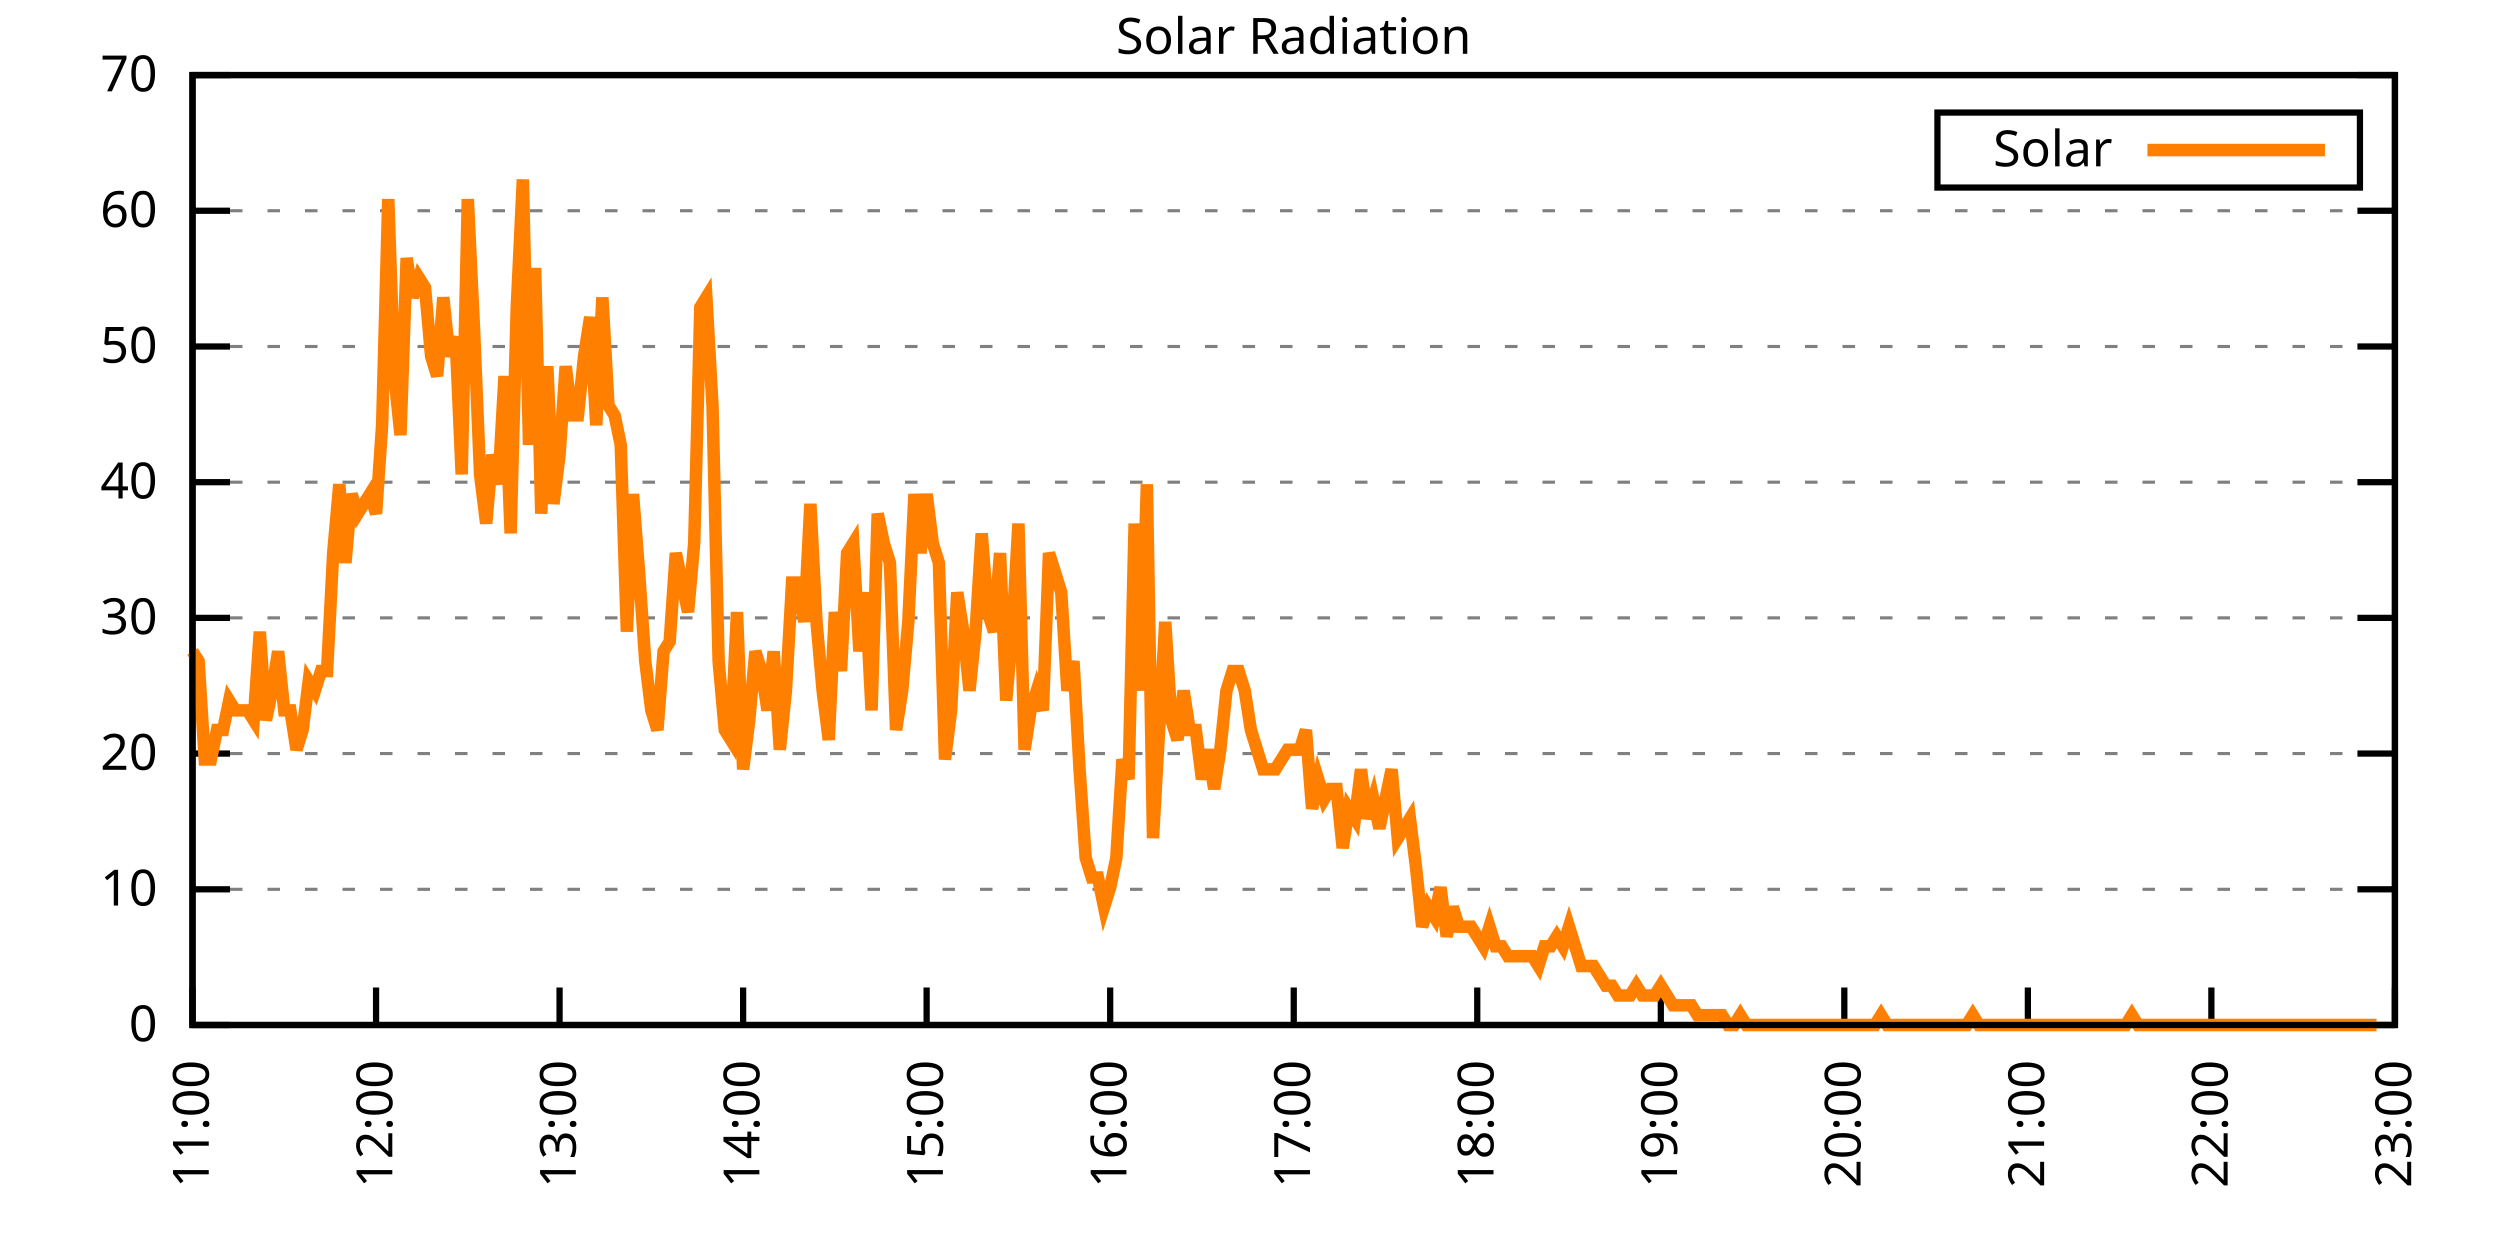
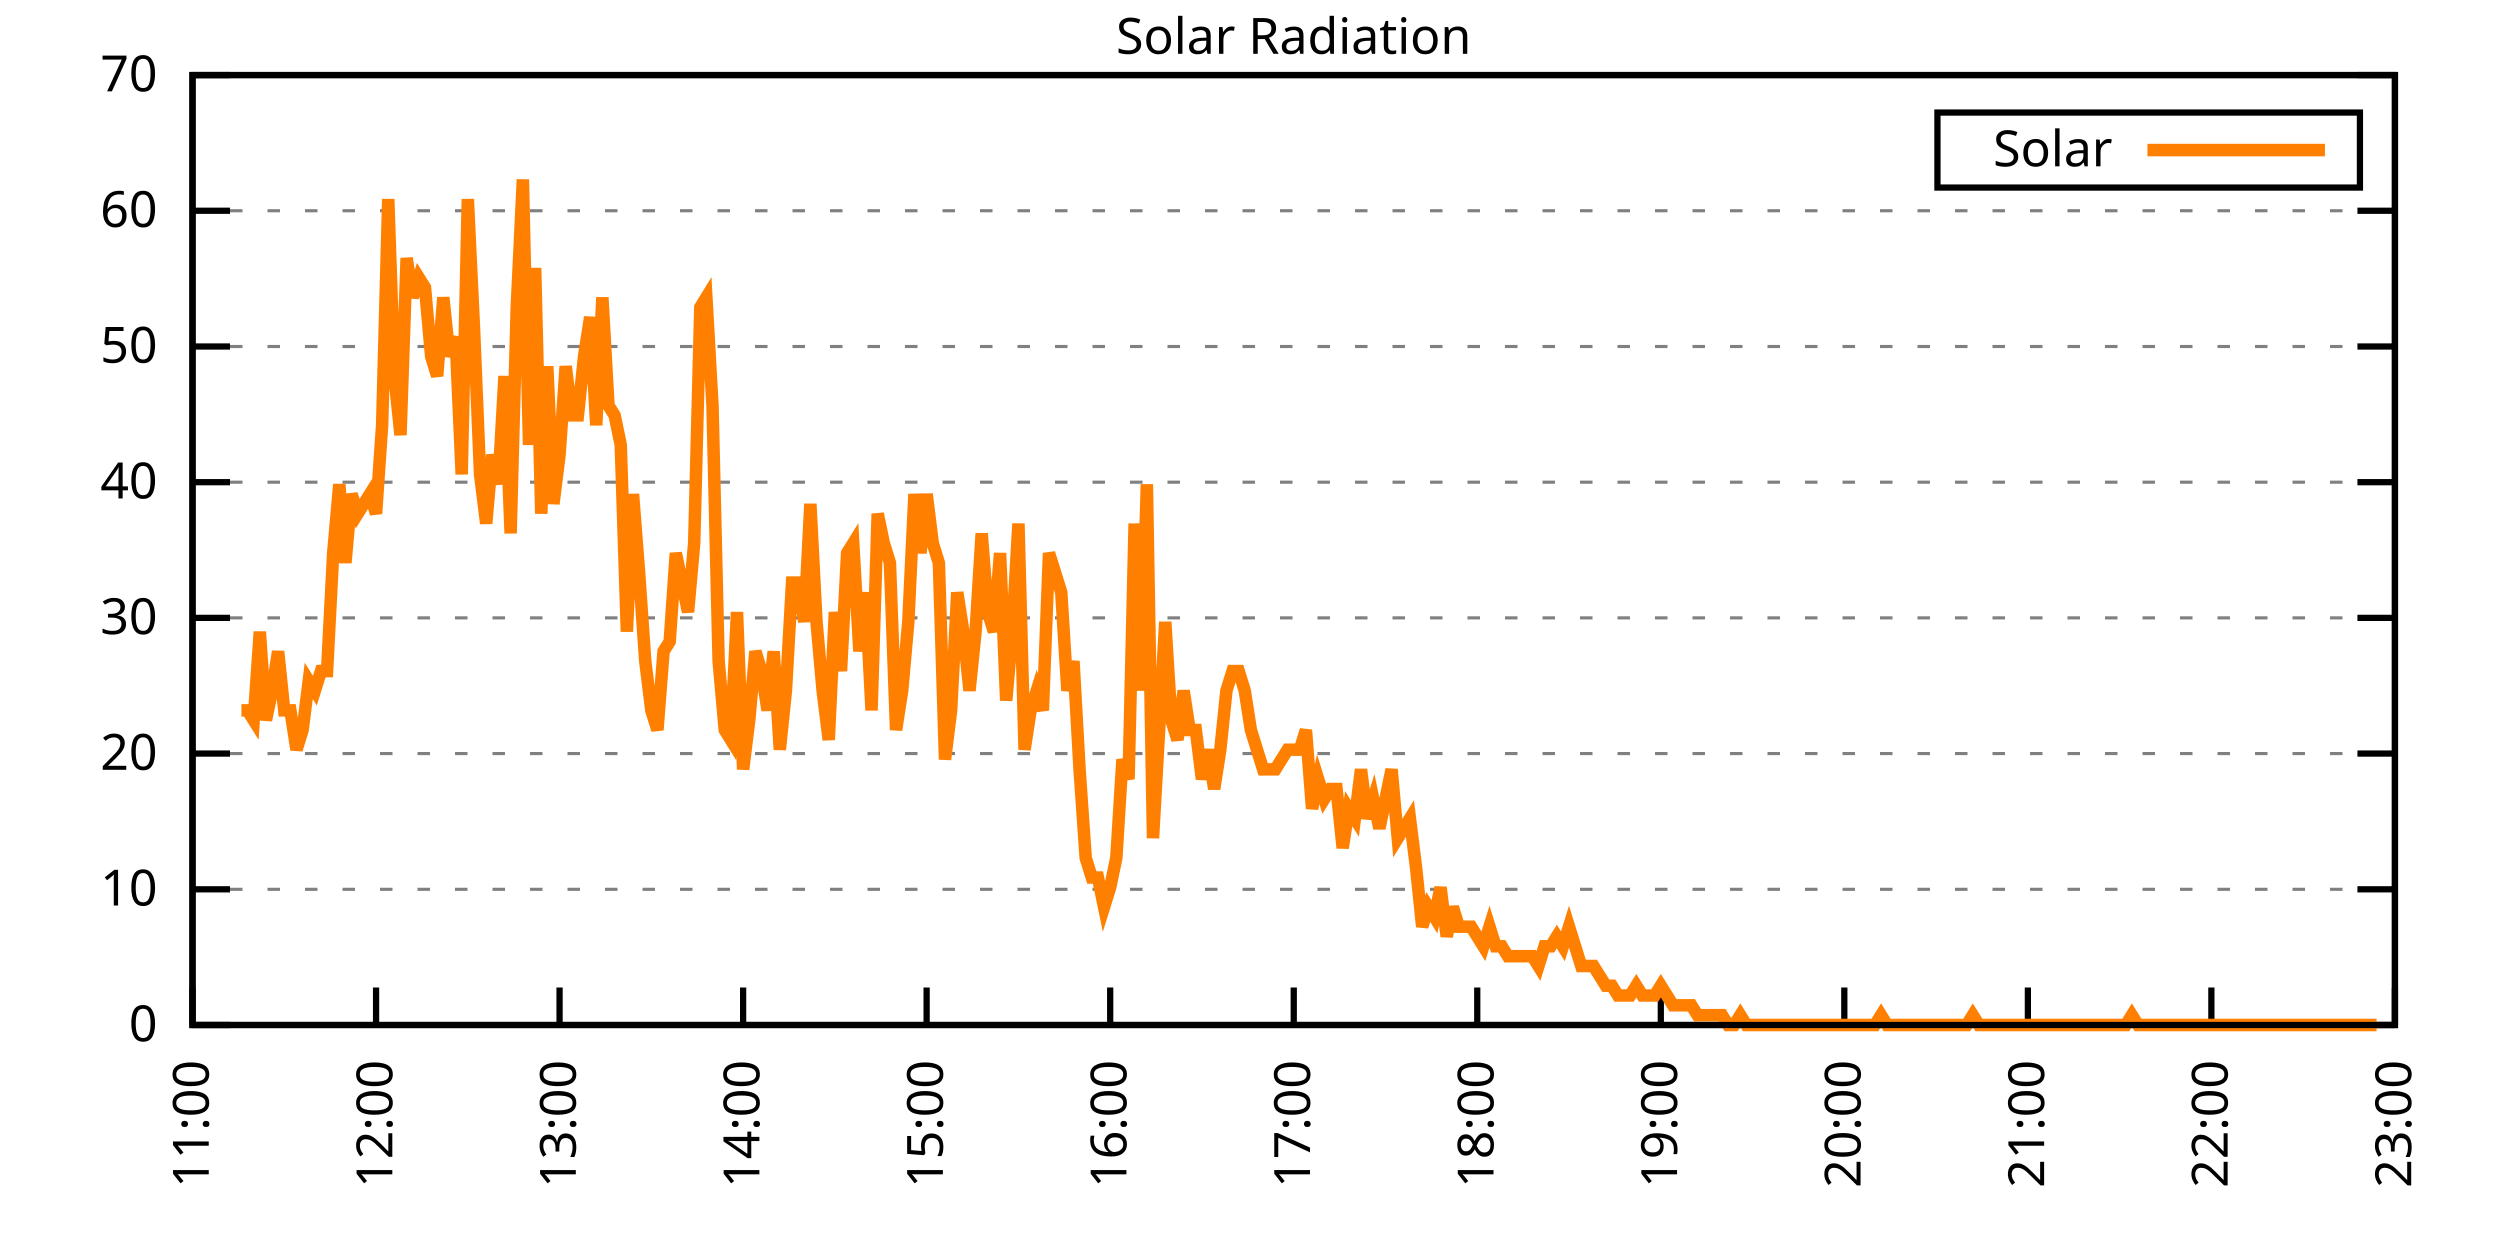
<svg xmlns="http://www.w3.org/2000/svg" xmlns:xlink="http://www.w3.org/1999/xlink" width="400" height="200" viewBox="0 0 400 200">
  <g id="gnuplot_canvas">
    <rect x="0" y="0" width="400" height="200" fill="none" />
    <defs>
      <circle id="gpDot" r="0.5" stroke-width="0.5" stroke="currentColor" />
      <path id="gpPt0" stroke-width="0.333" stroke="currentColor" d="M-1,0 h2 M0,-1 v2" />
      <path id="gpPt1" stroke-width="0.333" stroke="currentColor" d="M-1,-1 L1,1 M1,-1 L-1,1" />
      <path id="gpPt2" stroke-width="0.333" stroke="currentColor" d="M-1,0 L1,0 M0,-1 L0,1 M-1,-1 L1,1 M-1,1 L1,-1" />
      <rect id="gpPt3" stroke-width="0.333" stroke="currentColor" x="-1" y="-1" width="2" height="2" />
      <rect id="gpPt4" stroke-width="0.333" stroke="currentColor" fill="currentColor" x="-1" y="-1" width="2" height="2" />
      <circle id="gpPt5" stroke-width="0.333" stroke="currentColor" cx="0" cy="0" r="1" />
      <use xlink:href="#gpPt5" id="gpPt6" fill="currentColor" stroke="none" />
      <path id="gpPt7" stroke-width="0.333" stroke="currentColor" d="M0,-1.33 L-1.33,0.67 L1.33,0.67 z" />
      <use xlink:href="#gpPt7" id="gpPt8" fill="currentColor" stroke="none" />
      <use xlink:href="#gpPt7" id="gpPt9" stroke="currentColor" transform="rotate(180)" />
      <use xlink:href="#gpPt9" id="gpPt10" fill="currentColor" stroke="none" />
      <use xlink:href="#gpPt3" id="gpPt11" stroke="currentColor" transform="rotate(45)" />
      <use xlink:href="#gpPt11" id="gpPt12" fill="currentColor" stroke="none" />
      <path id="gpPt13" stroke-width="0.333" stroke="currentColor" d="M0,1.330 L1.265,0.411 L0.782,-1.067 L-0.782,-1.076 L-1.265,0.411 z" />
      <use xlink:href="#gpPt13" id="gpPt14" fill="currentColor" stroke="none" />
      <filter id="textbox" filterUnits="objectBoundingBox" x="0" y="0" height="1" width="1">
        <feFlood flood-color="white" flood-opacity="1" result="bgnd" />
        <feComposite in="SourceGraphic" in2="bgnd" operator="atop" />
      </filter>
      <filter id="greybox" filterUnits="objectBoundingBox" x="0" y="0" height="1" width="1">
        <feFlood flood-color="lightgrey" flood-opacity="1" result="grey" />
        <feComposite in="SourceGraphic" in2="grey" operator="atop" />
      </filter>
    </defs>
    <g fill="none" color="white" stroke="currentColor" stroke-width="1.00" stroke-linecap="butt" stroke-linejoin="miter">
</g>
    <g fill="none" color="black" stroke="currentColor" stroke-width="1.00" stroke-linecap="butt" stroke-linejoin="miter">
      <g stroke="none" shape-rendering="crispEdges">
        <polygon fill="rgb(255, 255, 255)" points="30.80,164.00 383.18,164.00 383.18,12.02 30.80,12.02 " />
      </g>
    </g>
    <g fill="none" color="black" stroke="currentColor" stroke-width="1.00" stroke-linecap="butt" stroke-linejoin="miter">
</g>
    <g fill="none" color="black" stroke="black" stroke-width="0.50" stroke-linecap="butt" stroke-linejoin="miter">
</g>
    <g fill="none" color="gray" stroke="currentColor" stroke-width="0.50" stroke-linecap="butt" stroke-linejoin="miter">
      <path stroke="gray" stroke-dasharray="2,4" class="gridline" d="M30.80,164.00 L383.19,164.00  " />
    </g>
    <g fill="none" color="gray" stroke="gray" stroke-width="1.00" stroke-linecap="butt" stroke-linejoin="miter">
</g>
    <g fill="none" color="black" stroke="currentColor" stroke-width="1.00" stroke-linecap="butt" stroke-linejoin="miter">
      <path stroke="black" d="M30.80,164.00 L36.80,164.00 M383.19,164.00 L377.19,164.00  " />
      <g transform="translate(25.20,166.60)" stroke="none" fill="black" font-family="Sans" font-size="8.00" text-anchor="end">
        <text>
          <tspan font-family="Sans"> 0</tspan>
        </text>
      </g>
    </g>
    <g fill="none" color="black" stroke="currentColor" stroke-width="1.00" stroke-linecap="butt" stroke-linejoin="miter">
</g>
    <g fill="none" color="black" stroke="black" stroke-width="0.50" stroke-linecap="butt" stroke-linejoin="miter">
</g>
    <g fill="none" color="gray" stroke="currentColor" stroke-width="0.50" stroke-linecap="butt" stroke-linejoin="miter">
      <path stroke="gray" stroke-dasharray="2,4" class="gridline" d="M30.80,142.29 L383.19,142.29  " />
    </g>
    <g fill="none" color="gray" stroke="gray" stroke-width="1.00" stroke-linecap="butt" stroke-linejoin="miter">
</g>
    <g fill="none" color="black" stroke="currentColor" stroke-width="1.00" stroke-linecap="butt" stroke-linejoin="miter">
      <path stroke="black" d="M30.80,142.29 L36.80,142.29 M383.19,142.29 L377.19,142.29  " />
      <g transform="translate(25.20,144.89)" stroke="none" fill="black" font-family="Sans" font-size="8.00" text-anchor="end">
        <text>
          <tspan font-family="Sans"> 10</tspan>
        </text>
      </g>
    </g>
    <g fill="none" color="black" stroke="currentColor" stroke-width="1.00" stroke-linecap="butt" stroke-linejoin="miter">
</g>
    <g fill="none" color="black" stroke="black" stroke-width="0.50" stroke-linecap="butt" stroke-linejoin="miter">
</g>
    <g fill="none" color="gray" stroke="currentColor" stroke-width="0.50" stroke-linecap="butt" stroke-linejoin="miter">
      <path stroke="gray" stroke-dasharray="2,4" class="gridline" d="M30.80,120.57 L383.19,120.57  " />
    </g>
    <g fill="none" color="gray" stroke="gray" stroke-width="1.00" stroke-linecap="butt" stroke-linejoin="miter">
</g>
    <g fill="none" color="black" stroke="currentColor" stroke-width="1.00" stroke-linecap="butt" stroke-linejoin="miter">
      <path stroke="black" d="M30.80,120.57 L36.80,120.57 M383.19,120.57 L377.19,120.57  " />
      <g transform="translate(25.20,123.17)" stroke="none" fill="black" font-family="Sans" font-size="8.00" text-anchor="end">
        <text>
          <tspan font-family="Sans"> 20</tspan>
        </text>
      </g>
    </g>
    <g fill="none" color="black" stroke="currentColor" stroke-width="1.00" stroke-linecap="butt" stroke-linejoin="miter">
</g>
    <g fill="none" color="black" stroke="black" stroke-width="0.50" stroke-linecap="butt" stroke-linejoin="miter">
</g>
    <g fill="none" color="gray" stroke="currentColor" stroke-width="0.50" stroke-linecap="butt" stroke-linejoin="miter">
      <path stroke="gray" stroke-dasharray="2,4" class="gridline" d="M30.80,98.86 L383.19,98.86  " />
    </g>
    <g fill="none" color="gray" stroke="gray" stroke-width="1.00" stroke-linecap="butt" stroke-linejoin="miter">
</g>
    <g fill="none" color="black" stroke="currentColor" stroke-width="1.00" stroke-linecap="butt" stroke-linejoin="miter">
      <path stroke="black" d="M30.80,98.86 L36.80,98.86 M383.19,98.86 L377.19,98.86  " />
      <g transform="translate(25.20,101.46)" stroke="none" fill="black" font-family="Sans" font-size="8.00" text-anchor="end">
        <text>
          <tspan font-family="Sans"> 30</tspan>
        </text>
      </g>
    </g>
    <g fill="none" color="black" stroke="currentColor" stroke-width="1.00" stroke-linecap="butt" stroke-linejoin="miter">
</g>
    <g fill="none" color="black" stroke="black" stroke-width="0.50" stroke-linecap="butt" stroke-linejoin="miter">
</g>
    <g fill="none" color="gray" stroke="currentColor" stroke-width="0.50" stroke-linecap="butt" stroke-linejoin="miter">
      <path stroke="gray" stroke-dasharray="2,4" class="gridline" d="M30.80,77.15 L383.19,77.15  " />
    </g>
    <g fill="none" color="gray" stroke="gray" stroke-width="1.00" stroke-linecap="butt" stroke-linejoin="miter">
</g>
    <g fill="none" color="black" stroke="currentColor" stroke-width="1.00" stroke-linecap="butt" stroke-linejoin="miter">
      <path stroke="black" d="M30.80,77.15 L36.80,77.15 M383.19,77.15 L377.19,77.15  " />
      <g transform="translate(25.20,79.75)" stroke="none" fill="black" font-family="Sans" font-size="8.00" text-anchor="end">
        <text>
          <tspan font-family="Sans"> 40</tspan>
        </text>
      </g>
    </g>
    <g fill="none" color="black" stroke="currentColor" stroke-width="1.00" stroke-linecap="butt" stroke-linejoin="miter">
</g>
    <g fill="none" color="black" stroke="black" stroke-width="0.50" stroke-linecap="butt" stroke-linejoin="miter">
</g>
    <g fill="none" color="gray" stroke="currentColor" stroke-width="0.50" stroke-linecap="butt" stroke-linejoin="miter">
      <path stroke="gray" stroke-dasharray="2,4" class="gridline" d="M30.80,55.44 L383.19,55.44  " />
    </g>
    <g fill="none" color="gray" stroke="gray" stroke-width="1.00" stroke-linecap="butt" stroke-linejoin="miter">
</g>
    <g fill="none" color="black" stroke="currentColor" stroke-width="1.00" stroke-linecap="butt" stroke-linejoin="miter">
      <path stroke="black" d="M30.80,55.44 L36.80,55.44 M383.19,55.44 L377.19,55.44  " />
      <g transform="translate(25.20,58.04)" stroke="none" fill="black" font-family="Sans" font-size="8.00" text-anchor="end">
        <text>
          <tspan font-family="Sans"> 50</tspan>
        </text>
      </g>
    </g>
    <g fill="none" color="black" stroke="currentColor" stroke-width="1.00" stroke-linecap="butt" stroke-linejoin="miter">
</g>
    <g fill="none" color="black" stroke="black" stroke-width="0.50" stroke-linecap="butt" stroke-linejoin="miter">
</g>
    <g fill="none" color="gray" stroke="currentColor" stroke-width="0.50" stroke-linecap="butt" stroke-linejoin="miter">
      <path stroke="gray" stroke-dasharray="2,4" class="gridline" d="M30.80,33.72 L383.19,33.72  " />
    </g>
    <g fill="none" color="gray" stroke="gray" stroke-width="1.00" stroke-linecap="butt" stroke-linejoin="miter">
</g>
    <g fill="none" color="black" stroke="currentColor" stroke-width="1.00" stroke-linecap="butt" stroke-linejoin="miter">
      <path stroke="black" d="M30.80,33.72 L36.80,33.72 M383.19,33.72 L377.19,33.72  " />
      <g transform="translate(25.20,36.32)" stroke="none" fill="black" font-family="Sans" font-size="8.00" text-anchor="end">
        <text>
          <tspan font-family="Sans"> 60</tspan>
        </text>
      </g>
    </g>
    <g fill="none" color="black" stroke="currentColor" stroke-width="1.00" stroke-linecap="butt" stroke-linejoin="miter">
</g>
    <g fill="none" color="black" stroke="black" stroke-width="0.50" stroke-linecap="butt" stroke-linejoin="miter">
</g>
    <g fill="none" color="gray" stroke="currentColor" stroke-width="0.50" stroke-linecap="butt" stroke-linejoin="miter">
      <path stroke="gray" stroke-dasharray="2,4" class="gridline" d="M30.80,12.01 L383.19,12.01  " />
    </g>
    <g fill="none" color="gray" stroke="gray" stroke-width="1.00" stroke-linecap="butt" stroke-linejoin="miter">
</g>
    <g fill="none" color="black" stroke="currentColor" stroke-width="1.00" stroke-linecap="butt" stroke-linejoin="miter">
      <path stroke="black" d="M30.80,12.01 L36.80,12.01 M383.19,12.01 L377.19,12.01  " />
      <g transform="translate(25.20,14.61)" stroke="none" fill="black" font-family="Sans" font-size="8.00" text-anchor="end">
        <text>
          <tspan font-family="Sans"> 70</tspan>
        </text>
      </g>
    </g>
    <g fill="none" color="black" stroke="currentColor" stroke-width="1.00" stroke-linecap="butt" stroke-linejoin="miter">
      <path stroke="black" d="M30.80,164.00 L30.80,158.00  " />
      <g transform="translate(33.40,169.60) rotate(270.00)" stroke="none" fill="black" font-family="Sans" font-size="8.00" text-anchor="end">
        <text>
          <tspan font-family="Sans">11:00</tspan>
        </text>
      </g>
    </g>
    <g fill="none" color="black" stroke="currentColor" stroke-width="1.00" stroke-linecap="butt" stroke-linejoin="miter">
      <path stroke="black" d="M60.17,164.00 L60.17,158.00  " />
      <g transform="translate(62.77,169.60) rotate(270.00)" stroke="none" fill="black" font-family="Sans" font-size="8.00" text-anchor="end">
        <text>
          <tspan font-family="Sans">12:00</tspan>
        </text>
      </g>
    </g>
    <g fill="none" color="black" stroke="currentColor" stroke-width="1.00" stroke-linecap="butt" stroke-linejoin="miter">
      <path stroke="black" d="M89.53,164.00 L89.53,158.00  " />
      <g transform="translate(92.13,169.60) rotate(270.00)" stroke="none" fill="black" font-family="Sans" font-size="8.00" text-anchor="end">
        <text>
          <tspan font-family="Sans">13:00</tspan>
        </text>
      </g>
    </g>
    <g fill="none" color="black" stroke="currentColor" stroke-width="1.00" stroke-linecap="butt" stroke-linejoin="miter">
      <path stroke="black" d="M118.90,164.00 L118.90,158.00  " />
      <g transform="translate(121.50,169.60) rotate(270.00)" stroke="none" fill="black" font-family="Sans" font-size="8.00" text-anchor="end">
        <text>
          <tspan font-family="Sans">14:00</tspan>
        </text>
      </g>
    </g>
    <g fill="none" color="black" stroke="currentColor" stroke-width="1.00" stroke-linecap="butt" stroke-linejoin="miter">
      <path stroke="black" d="M148.26,164.00 L148.26,158.00  " />
      <g transform="translate(150.86,169.60) rotate(270.00)" stroke="none" fill="black" font-family="Sans" font-size="8.00" text-anchor="end">
        <text>
          <tspan font-family="Sans">15:00</tspan>
        </text>
      </g>
    </g>
    <g fill="none" color="black" stroke="currentColor" stroke-width="1.00" stroke-linecap="butt" stroke-linejoin="miter">
      <path stroke="black" d="M177.63,164.00 L177.63,158.00  " />
      <g transform="translate(180.23,169.60) rotate(270.00)" stroke="none" fill="black" font-family="Sans" font-size="8.00" text-anchor="end">
        <text>
          <tspan font-family="Sans">16:00</tspan>
        </text>
      </g>
    </g>
    <g fill="none" color="black" stroke="currentColor" stroke-width="1.00" stroke-linecap="butt" stroke-linejoin="miter">
      <path stroke="black" d="M207.00,164.00 L207.00,158.00  " />
      <g transform="translate(209.60,169.60) rotate(270.00)" stroke="none" fill="black" font-family="Sans" font-size="8.00" text-anchor="end">
        <text>
          <tspan font-family="Sans">17:00</tspan>
        </text>
      </g>
    </g>
    <g fill="none" color="black" stroke="currentColor" stroke-width="1.00" stroke-linecap="butt" stroke-linejoin="miter">
      <path stroke="black" d="M236.36,164.00 L236.36,158.00  " />
      <g transform="translate(238.96,169.60) rotate(270.00)" stroke="none" fill="black" font-family="Sans" font-size="8.00" text-anchor="end">
        <text>
          <tspan font-family="Sans">18:00</tspan>
        </text>
      </g>
    </g>
    <g fill="none" color="black" stroke="currentColor" stroke-width="1.00" stroke-linecap="butt" stroke-linejoin="miter">
      <path stroke="black" d="M265.73,164.00 L265.73,158.00  " />
      <g transform="translate(268.33,169.60) rotate(270.00)" stroke="none" fill="black" font-family="Sans" font-size="8.00" text-anchor="end">
        <text>
          <tspan font-family="Sans">19:00</tspan>
        </text>
      </g>
    </g>
    <g fill="none" color="black" stroke="currentColor" stroke-width="1.00" stroke-linecap="butt" stroke-linejoin="miter">
      <path stroke="black" d="M295.09,164.00 L295.09,158.00  " />
      <g transform="translate(297.69,169.60) rotate(270.00)" stroke="none" fill="black" font-family="Sans" font-size="8.00" text-anchor="end">
        <text>
          <tspan font-family="Sans">20:00</tspan>
        </text>
      </g>
    </g>
    <g fill="none" color="black" stroke="currentColor" stroke-width="1.00" stroke-linecap="butt" stroke-linejoin="miter">
      <path stroke="black" d="M324.46,164.00 L324.46,158.00  " />
      <g transform="translate(327.06,169.60) rotate(270.00)" stroke="none" fill="black" font-family="Sans" font-size="8.00" text-anchor="end">
        <text>
          <tspan font-family="Sans">21:00</tspan>
        </text>
      </g>
    </g>
    <g fill="none" color="black" stroke="currentColor" stroke-width="1.00" stroke-linecap="butt" stroke-linejoin="miter">
      <path stroke="black" d="M353.82,164.00 L353.82,158.00  " />
      <g transform="translate(356.42,169.60) rotate(270.00)" stroke="none" fill="black" font-family="Sans" font-size="8.00" text-anchor="end">
        <text>
          <tspan font-family="Sans">22:00</tspan>
        </text>
      </g>
    </g>
    <g fill="none" color="black" stroke="currentColor" stroke-width="1.00" stroke-linecap="butt" stroke-linejoin="miter">
      <path stroke="black" d="M383.19,164.00 L383.19,158.00  " />
      <g transform="translate(385.79,169.60) rotate(270.00)" stroke="none" fill="black" font-family="Sans" font-size="8.00" text-anchor="end">
        <text>
          <tspan font-family="Sans">23:00</tspan>
        </text>
      </g>
    </g>
    <g fill="none" color="black" stroke="currentColor" stroke-width="1.00" stroke-linecap="butt" stroke-linejoin="miter">
</g>
    <g fill="none" color="black" stroke="currentColor" stroke-width="1.00" stroke-linecap="butt" stroke-linejoin="miter">
      <path stroke="black" d="M30.80,12.01 L30.80,164.00 L383.19,164.00 L383.19,12.01 L30.80,12.01 Z  " />
    </g>
    <g fill="none" color="black" stroke="currentColor" stroke-width="1.00" stroke-linecap="butt" stroke-linejoin="miter">
</g>
    <g fill="none" color="black" stroke="currentColor" stroke-width="1.00" stroke-linecap="butt" stroke-linejoin="miter">
      <path stroke="black" d="M309.99,30.01 L309.99,18.01 L377.59,18.01 L377.59,30.01 L309.99,30.01 Z  " />
    </g>
    <g id="Solar_Radiation_plot_1">
      <g fill="none" color="white" stroke="black" stroke-width="2.00" stroke-linecap="butt" stroke-linejoin="miter">
</g>
      <g fill="none" color="black" stroke="currentColor" stroke-width="2.00" stroke-linecap="butt" stroke-linejoin="miter">
        <g transform="translate(337.99,26.61)" stroke="none" fill="black" font-family="Sans" font-size="8.00" text-anchor="end">
          <text>
            <tspan font-family="Sans">Solar</tspan>
          </text>
        </g>
      </g>
      <g fill="none" color="black" stroke="currentColor" stroke-width="2.00" stroke-linecap="butt" stroke-linejoin="miter">
-         <path stroke="rgb(255, 127,   0)" d="M343.59,24.01 L371.99,24.01 M30.80,104.22 L31.78,105.79 L32.76,121.52 L33.74,121.52 L34.72,116.80 L35.69,116.80   L36.67,112.09 L37.65,113.66 L38.63,113.66 L39.61,113.66 L40.59,115.23 L41.57,101.07 L42.55,115.23 L43.53,110.51   L44.50,104.22 L45.48,113.66 L46.46,113.66 L47.44,119.95 L48.42,116.80 L49.40,108.94 L50.38,110.51 L51.36,107.37   L52.33,107.37 L53.31,88.49 L54.29,77.48 L55.27,90.06 L56.25,79.05 L57.23,82.19 L58.21,80.62 L59.19,79.05   L60.17,82.19 L61.14,68.04 L62.12,31.85 L63.10,60.17 L64.08,69.61 L65.06,41.29 L66.04,47.58 L67.02,44.44   L68.00,46.01 L68.98,57.02 L69.95,60.17 L70.93,47.58 L71.91,57.02 L72.89,53.88 L73.87,75.90 L74.85,31.85   L75.83,52.30 L76.81,75.90 L77.79,83.77 L78.76,72.76 L79.74,77.48 L80.72,60.17 L81.70,85.34 L82.68,49.16   L83.66,28.71 L84.64,71.18 L85.62,42.87 L86.60,82.19 L87.57,58.60 L88.55,80.62 L89.53,72.76 L90.51,58.60   L91.49,66.46 L92.47,66.46 L93.45,57.02 L94.43,50.73 L95.40,68.04 L96.38,47.58 L97.36,64.89 L98.34,66.46   L99.32,71.18 L100.30,101.07 L101.28,79.05 L102.26,91.63 L103.24,105.79 L104.21,113.66 L105.19,116.80 L106.17,104.22   L107.15,102.65 L108.13,88.49 L109.11,93.21 L110.09,97.93 L111.07,86.91 L112.05,49.16 L113.02,47.58 L114.00,64.89   L114.98,105.79 L115.96,116.80 L116.94,118.38 L117.92,97.93 L118.90,123.10 L119.88,115.23 L120.86,104.22 L121.83,107.37   L122.81,113.66 L123.79,104.22 L124.77,119.95 L125.75,110.51 L126.73,93.21 L127.71,93.21 L128.69,99.50 L129.66,80.62   L130.64,99.50 L131.62,110.51 L132.60,118.38 L133.58,97.93 L134.56,107.37 L135.54,88.49 L136.52,86.91 L137.50,104.22   L138.47,94.78 L139.45,113.66 L140.43,82.19 L141.41,86.91 L142.39,90.06 L143.37,116.80 L144.35,110.51 L145.33,99.50   L146.31,79.05 L147.28,88.49 L148.26,79.05 L149.24,86.91 L150.22,90.06 L151.20,121.52 L152.18,113.66 L153.16,94.78   L154.14,101.07 L155.12,110.51 L156.09,101.07 L157.07,85.34 L158.05,97.93 L159.03,101.07 L160.01,88.49 L160.99,112.09   L161.97,101.07 L162.95,83.77 L163.93,119.95 L164.90,113.66 L165.88,110.51 L166.86,113.66 L167.84,88.49 L168.82,91.63   L169.80,94.78 L170.78,110.51 L171.76,105.79 L172.73,123.10 L173.71,137.26 L174.69,140.40 L175.67,140.40 L176.65,145.12   L177.63,141.98 L178.61,137.26 L179.59,121.52 L180.57,124.67 L181.54,83.77 L182.52,110.51 L183.50,77.48 L184.48,134.11   L185.46,116.80 L186.44,99.50 L187.42,115.23 L188.40,118.38 L189.38,110.51 L190.35,116.80 L191.33,116.80 L192.31,124.67   L193.29,119.95 L194.27,126.24 L195.25,119.95 L196.23,110.51 L197.21,107.37 L198.19,107.37 L199.16,110.51 L200.14,116.80   L201.12,119.95 L202.10,123.10 L203.08,123.10 L204.06,123.10 L205.04,121.52 L206.02,119.95 L207.00,119.95 L207.97,119.95   L208.95,116.80 L209.93,129.39 L210.91,124.67 L211.89,127.82 L212.87,126.24 L213.85,126.24 L214.83,135.68 L215.80,129.39   L216.78,130.96 L217.76,123.10 L218.74,130.96 L219.72,127.82 L220.70,132.54 L221.68,127.82 L222.66,123.10 L223.64,134.11   L224.61,132.54 L225.59,130.96 L226.57,138.83 L227.55,148.27 L228.53,145.12 L229.51,146.70 L230.49,141.98 L231.47,149.84   L232.45,145.12 L233.42,148.27 L234.40,148.27 L235.38,148.27 L236.36,149.84 L237.34,151.41 L238.32,148.27 L239.30,151.41   L240.28,151.41 L241.26,152.99 L242.23,152.99 L243.21,152.99 L244.19,152.99 L245.17,152.99 L246.15,154.56 L247.13,151.41   L248.11,151.41 L249.09,149.84 L250.06,151.41 L251.04,148.27 L252.02,151.41 L253.00,154.56 L253.98,154.56 L254.96,154.56   L255.94,156.13 L256.92,157.71 L257.90,157.71 L258.87,159.28 L259.85,159.28 L260.83,159.28 L261.81,157.71 L262.79,159.28   L263.77,159.28 L264.75,159.28 L265.73,157.71 L266.71,159.28 L267.68,160.85 L268.66,160.85 L269.64,160.85 L270.62,160.85   L271.60,162.43 L272.58,162.43 L273.56,162.43 L274.54,162.43 L275.52,162.43 L276.49,164.00 L277.47,164.00 L278.45,162.43   L279.43,164.00 L280.41,164.00 L281.39,164.00 L282.37,164.00 L283.35,164.00 L284.33,164.00 L285.30,164.00 L286.28,164.00   L287.26,164.00 L288.24,164.00 L289.22,164.00 L290.20,164.00 L291.18,164.00 L292.16,164.00 L293.13,164.00 L294.11,164.00   L295.09,164.00 L296.07,164.00 L297.05,164.00 L298.03,164.00 L299.01,164.00 L299.99,164.00 L300.97,162.43 L301.94,164.00   L302.92,164.00 L303.90,164.00 L304.88,164.00 L305.86,164.00 L306.84,164.00 L307.82,164.00 L308.80,164.00 L309.78,164.00   L310.75,164.00 L311.73,164.00 L312.71,164.00 L313.69,164.00 L314.67,164.00 L315.65,162.43 L316.63,164.00 L317.61,164.00   L318.59,164.00 L319.56,164.00 L320.54,164.00 L321.52,164.00 L322.50,164.00 L323.48,164.00 L324.46,164.00 L325.44,164.00   L326.42,164.00 L327.39,164.00 L328.37,164.00 L329.35,164.00 L330.33,164.00 L331.31,164.00 L332.29,164.00 L333.27,164.00   L334.25,164.00 L335.23,164.00 L336.20,164.00 L337.18,164.00 L338.16,164.00 L339.14,164.00 L340.12,164.00 L341.10,162.43   L342.08,164.00 L343.06,164.00 L344.04,164.00 L345.01,164.00 L345.99,164.00 L346.97,164.00 L347.95,164.00 L348.93,164.00   L349.91,164.00 L350.89,164.00 L351.87,164.00 L352.85,164.00 L353.82,164.00 L354.80,164.00 L355.78,164.00 L356.76,164.00   L357.74,164.00 L358.72,164.00 L359.70,164.00 L360.68,164.00 L361.66,164.00 L362.63,164.00 L363.61,164.00 L364.59,164.00   L365.57,164.00 L366.55,164.00 L367.53,164.00 L368.51,164.00 L369.49,164.00 L370.46,164.00 L371.44,164.00 L372.42,164.00   L373.40,164.00 L374.38,164.00 L375.36,164.00 L376.34,164.00 L377.32,164.00 L378.30,164.00 L379.27,164.00 L380.25,164.00    " />
+         <path stroke="rgb(255, 127,   0)" d="M343.59,24.01 L371.99,24.01 M38.63,113.66 L39.61,113.66 L40.59,115.23 L41.57,101.07 L42.55,115.23 L43.53,110.51   L44.50,104.22 L45.48,113.66 L46.46,113.66 L47.44,119.95 L48.42,116.80 L49.40,108.94 L50.38,110.51 L51.36,107.37   L52.33,107.37 L53.31,88.49 L54.29,77.48 L55.27,90.06 L56.25,79.05 L57.23,82.19 L58.21,80.62 L59.19,79.05   L60.17,82.19 L61.14,68.04 L62.12,31.85 L63.10,60.17 L64.08,69.61 L65.06,41.29 L66.04,47.58 L67.02,44.44   L68.00,46.01 L68.98,57.02 L69.95,60.17 L70.93,47.58 L71.91,57.02 L72.89,53.88 L73.87,75.90 L74.85,31.85   L75.83,52.30 L76.81,75.90 L77.79,83.77 L78.76,72.76 L79.74,77.48 L80.72,60.17 L81.70,85.34 L82.68,49.16   L83.66,28.71 L84.64,71.18 L85.62,42.87 L86.60,82.19 L87.57,58.60 L88.55,80.62 L89.53,72.76 L90.51,58.60   L91.49,66.46 L92.47,66.46 L93.45,57.02 L94.43,50.73 L95.40,68.04 L96.38,47.58 L97.36,64.89 L98.34,66.46   L99.32,71.18 L100.30,101.07 L101.28,79.05 L102.26,91.63 L103.24,105.79 L104.21,113.66 L105.19,116.80 L106.17,104.22   L107.15,102.65 L108.13,88.49 L109.11,93.21 L110.09,97.93 L111.07,86.91 L112.05,49.16 L113.02,47.58 L114.00,64.89   L114.98,105.79 L115.96,116.80 L116.94,118.38 L117.92,97.93 L118.90,123.10 L119.88,115.23 L120.86,104.22 L121.83,107.37   L122.81,113.66 L123.79,104.22 L124.77,119.95 L125.75,110.51 L126.73,93.21 L127.71,93.21 L128.69,99.50 L129.66,80.62   L130.64,99.50 L131.62,110.51 L132.60,118.38 L133.58,97.93 L134.56,107.37 L135.54,88.49 L136.52,86.91 L137.50,104.22   L138.47,94.78 L139.45,113.66 L140.43,82.19 L141.41,86.91 L142.39,90.06 L143.37,116.80 L144.35,110.51 L145.33,99.50   L146.31,79.05 L147.28,88.49 L148.26,79.05 L149.24,86.91 L150.22,90.06 L151.20,121.52 L152.18,113.66 L153.16,94.78   L154.14,101.07 L155.12,110.51 L156.09,101.07 L157.07,85.34 L158.05,97.93 L159.03,101.07 L160.01,88.49 L160.99,112.09   L161.97,101.07 L162.95,83.77 L163.93,119.95 L164.90,113.66 L165.88,110.51 L166.86,113.66 L167.84,88.49 L168.82,91.63   L169.80,94.78 L170.78,110.51 L171.76,105.79 L172.73,123.10 L173.71,137.26 L174.69,140.40 L175.67,140.40 L176.65,145.12   L177.63,141.98 L178.61,137.26 L179.59,121.52 L180.57,124.67 L181.54,83.77 L182.52,110.51 L183.50,77.48 L184.48,134.11   L185.46,116.80 L186.44,99.50 L187.42,115.23 L188.40,118.38 L189.38,110.51 L190.35,116.80 L191.33,116.80 L192.31,124.67   L193.29,119.95 L194.27,126.24 L195.25,119.95 L196.23,110.51 L197.21,107.37 L198.19,107.37 L199.16,110.51 L200.14,116.80   L201.12,119.95 L202.10,123.10 L203.08,123.10 L204.06,123.10 L205.04,121.52 L206.02,119.95 L207.00,119.95 L207.97,119.95   L208.95,116.80 L209.93,129.39 L210.91,124.67 L211.89,127.82 L212.87,126.24 L213.85,126.24 L214.83,135.68 L215.80,129.39   L216.78,130.96 L217.76,123.10 L218.74,130.96 L219.72,127.82 L220.70,132.54 L221.68,127.82 L222.66,123.10 L223.64,134.11   L224.61,132.54 L225.59,130.96 L226.57,138.83 L227.55,148.27 L228.53,145.12 L229.51,146.70 L230.49,141.98 L231.47,149.84   L232.45,145.12 L233.42,148.27 L234.40,148.27 L235.38,148.27 L236.36,149.84 L237.34,151.41 L238.32,148.27 L239.30,151.41   L240.28,151.41 L241.26,152.99 L242.23,152.99 L243.21,152.99 L244.19,152.99 L245.17,152.99 L246.15,154.56 L247.13,151.41   L248.11,151.41 L249.09,149.84 L250.06,151.41 L251.04,148.27 L252.02,151.41 L253.00,154.56 L253.98,154.56 L254.96,154.56   L255.94,156.13 L256.92,157.71 L257.90,157.71 L258.87,159.28 L259.85,159.28 L260.83,159.28 L261.81,157.71 L262.79,159.28   L263.77,159.28 L264.75,159.28 L265.73,157.71 L266.71,159.28 L267.68,160.85 L268.66,160.85 L269.64,160.85 L270.62,160.85   L271.60,162.43 L272.58,162.43 L273.56,162.43 L274.54,162.43 L275.52,162.43 L276.49,164.00 L277.47,164.00 L278.45,162.43   L279.43,164.00 L280.41,164.00 L281.39,164.00 L282.37,164.00 L283.35,164.00 L284.33,164.00 L285.30,164.00 L286.28,164.00   L287.26,164.00 L288.24,164.00 L289.22,164.00 L290.20,164.00 L291.18,164.00 L292.16,164.00 L293.13,164.00 L294.11,164.00   L295.09,164.00 L296.07,164.00 L297.05,164.00 L298.03,164.00 L299.01,164.00 L299.99,164.00 L300.97,162.43 L301.94,164.00   L302.92,164.00 L303.90,164.00 L304.88,164.00 L305.86,164.00 L306.84,164.00 L307.82,164.00 L308.80,164.00 L309.78,164.00   L310.75,164.00 L311.73,164.00 L312.71,164.00 L313.69,164.00 L314.67,164.00 L315.65,162.43 L316.63,164.00 L317.61,164.00   L318.59,164.00 L319.56,164.00 L320.54,164.00 L321.52,164.00 L322.50,164.00 L323.48,164.00 L324.46,164.00 L325.44,164.00   L326.42,164.00 L327.39,164.00 L328.37,164.00 L329.35,164.00 L330.33,164.00 L331.31,164.00 L332.29,164.00 L333.27,164.00   L334.25,164.00 L335.23,164.00 L336.20,164.00 L337.18,164.00 L338.16,164.00 L339.14,164.00 L340.12,164.00 L341.10,162.43   L342.08,164.00 L343.06,164.00 L344.04,164.00 L345.01,164.00 L345.99,164.00 L346.97,164.00 L347.95,164.00 L348.93,164.00   L349.91,164.00 L350.89,164.00 L351.87,164.00 L352.85,164.00 L353.82,164.00 L354.80,164.00 L355.78,164.00 L356.76,164.00   L357.74,164.00 L358.72,164.00 L359.70,164.00 L360.68,164.00 L361.66,164.00 L362.63,164.00 L363.61,164.00 L364.59,164.00   L365.57,164.00 L366.55,164.00 L367.53,164.00 L368.51,164.00 L369.49,164.00 L370.46,164.00 L371.44,164.00 L372.42,164.00   L373.40,164.00 L374.38,164.00 L375.36,164.00 L376.34,164.00 L377.32,164.00 L378.30,164.00 L379.27,164.00 L380.25,164.00    " />
      </g>
    </g>
    <g fill="none" color="black" stroke="currentColor" stroke-width="2.00" stroke-linecap="butt" stroke-linejoin="miter">
</g>
    <g fill="none" color="black" stroke="black" stroke-width="1.00" stroke-linecap="butt" stroke-linejoin="miter">
</g>
    <g fill="none" color="black" stroke="currentColor" stroke-width="1.00" stroke-linecap="butt" stroke-linejoin="miter">
      <path stroke="black" d="M30.80,12.01 L30.80,164.00 L383.19,164.00 L383.19,12.01 L30.80,12.01 Z  " />
      <g transform="translate(6.80,88.01) rotate(270.00)" stroke="none" fill="black" font-family="Sans" font-size="8.00" text-anchor="middle">
        <text />
      </g>
    </g>
    <g fill="none" color="black" stroke="currentColor" stroke-width="1.00" stroke-linecap="butt" stroke-linejoin="miter">
</g>
    <g fill="none" color="black" stroke="currentColor" stroke-width="1.00" stroke-linecap="butt" stroke-linejoin="miter">
      <g transform="translate(206.99,8.61)" stroke="none" fill="black" font-family="Sans" font-size="8.00" text-anchor="middle">
        <text>
          <tspan font-family="Sans">Solar Radiation</tspan>
        </text>
      </g>
    </g>
    <g fill="none" color="black" stroke="currentColor" stroke-width="1.00" stroke-linecap="butt" stroke-linejoin="miter">
</g>
  </g>
</svg>
